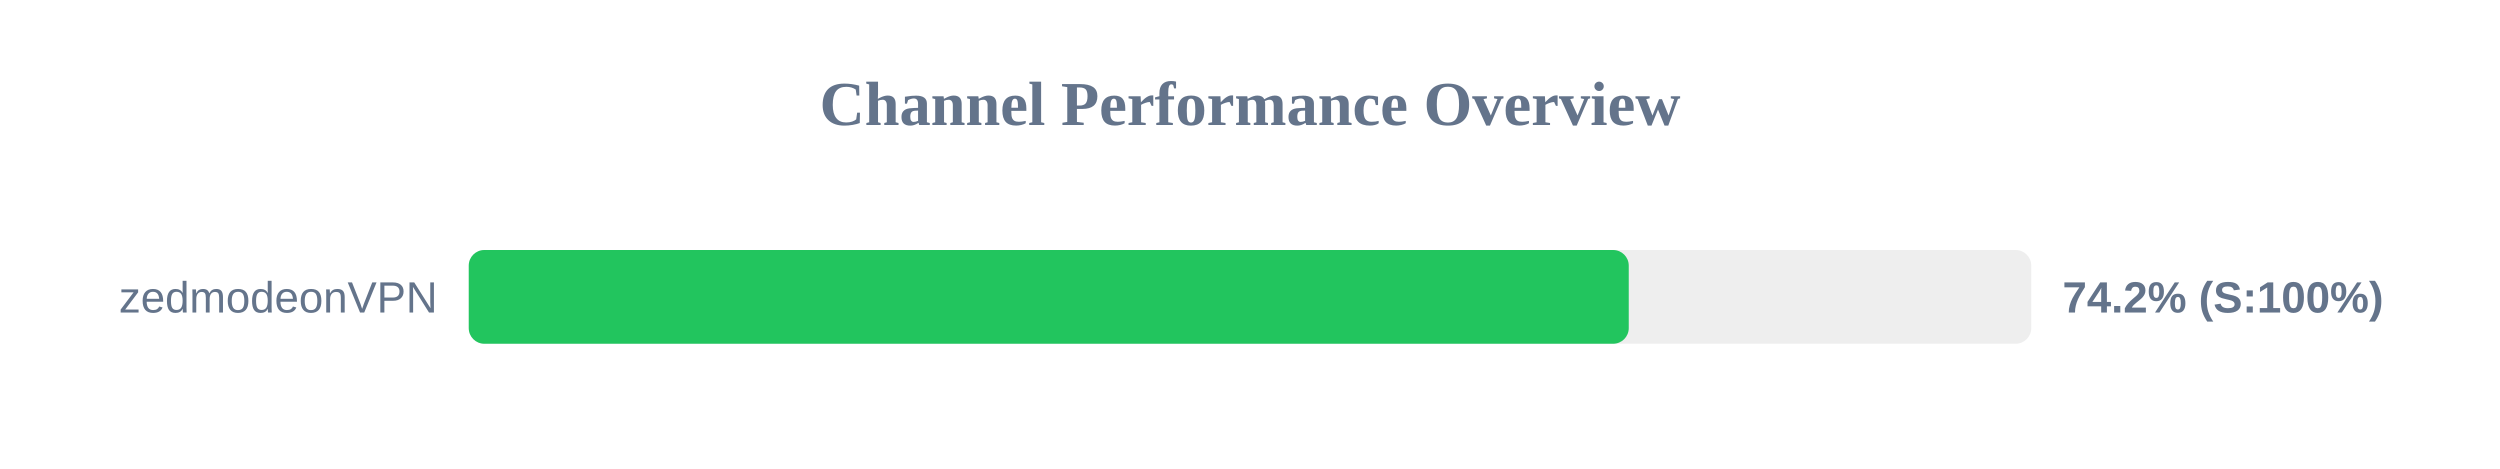
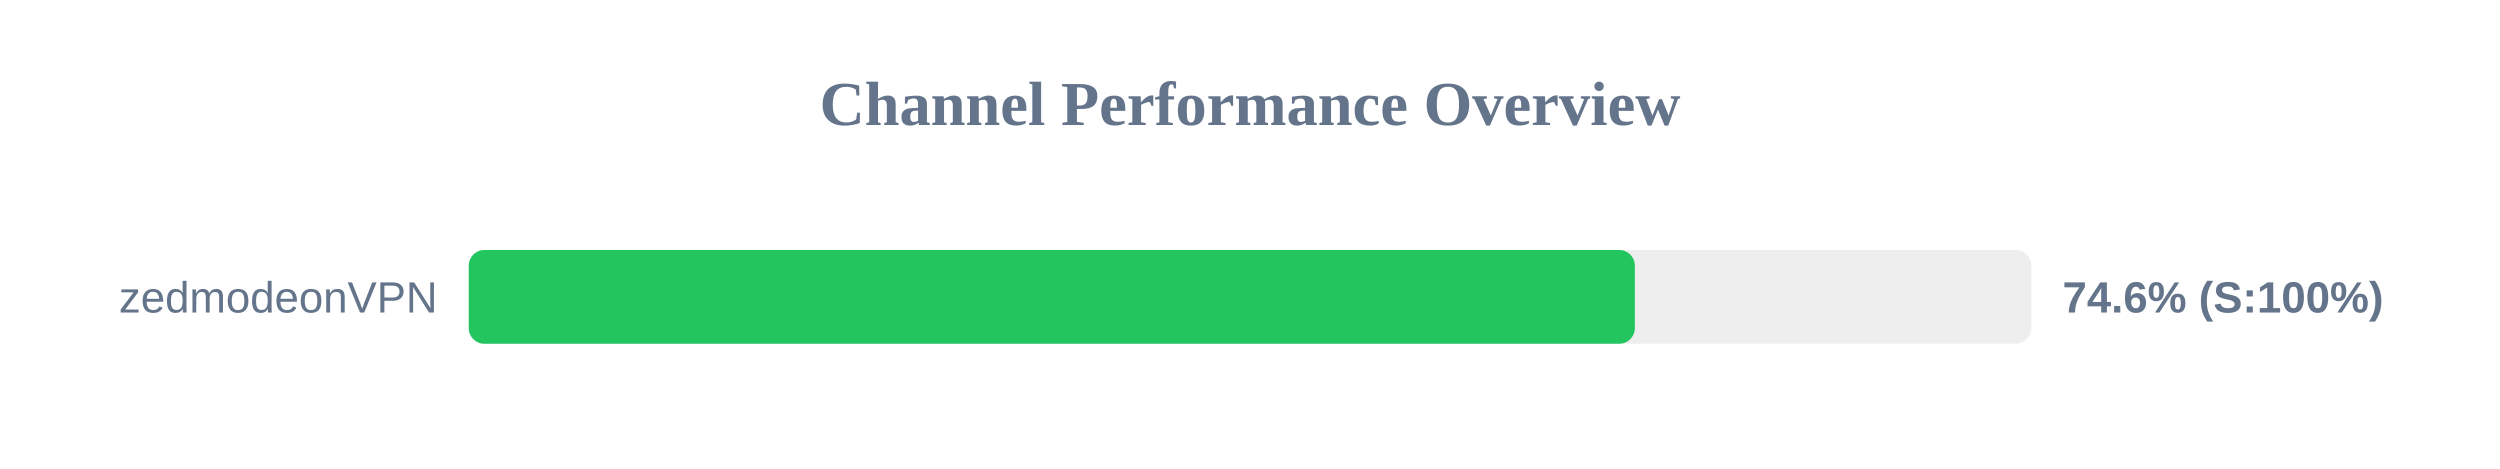
<svg xmlns="http://www.w3.org/2000/svg" width="800" height="150" version="1.1">
  <style>
        .row { font: 14px Arial; fill: #64748b; }
        .score { font: bold 14px Arial; fill: #64748b; }
    </style>
  <text x="400" y="40" text-anchor="middle" font-size="20px" font-weight="bold" fill="#64748b">Channel Performance Overview</text>
  <rect x="150" y="80" width="500" height="30" fill="#eee" rx="5" />
-   <rect x="150" y="80" width="371.2" height="30" fill="#22c55e" rx="5" />
+   <rect x="150" y="80" width="373.15" height="30" fill="#22c55e" rx="5" />
  <text x="140" y="100" text-anchor="end" class="row">zedmodeonVPN</text>
-   <text x="660" y="100" text-anchor="start" class="score">74.2% (S:100%)</text>
+   <text x="660" y="100" text-anchor="start" class="score">74.6% (S:100%)</text>
</svg>
